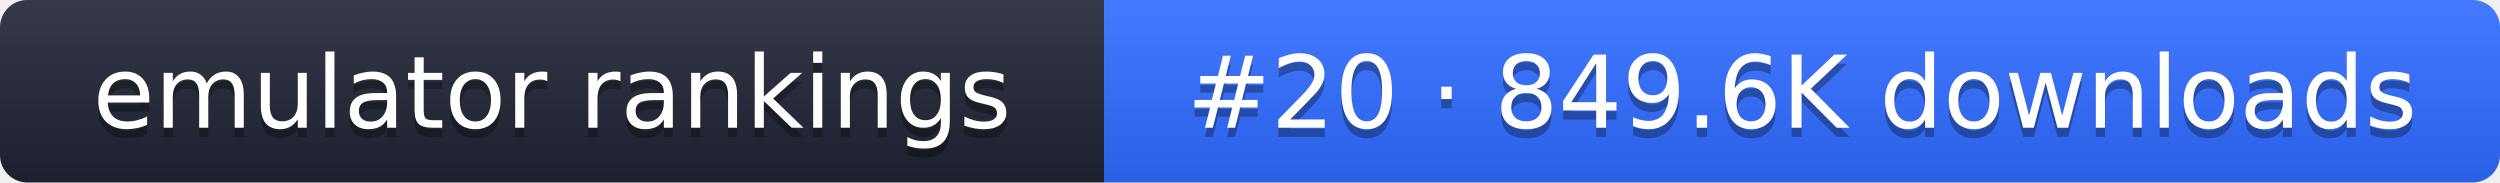
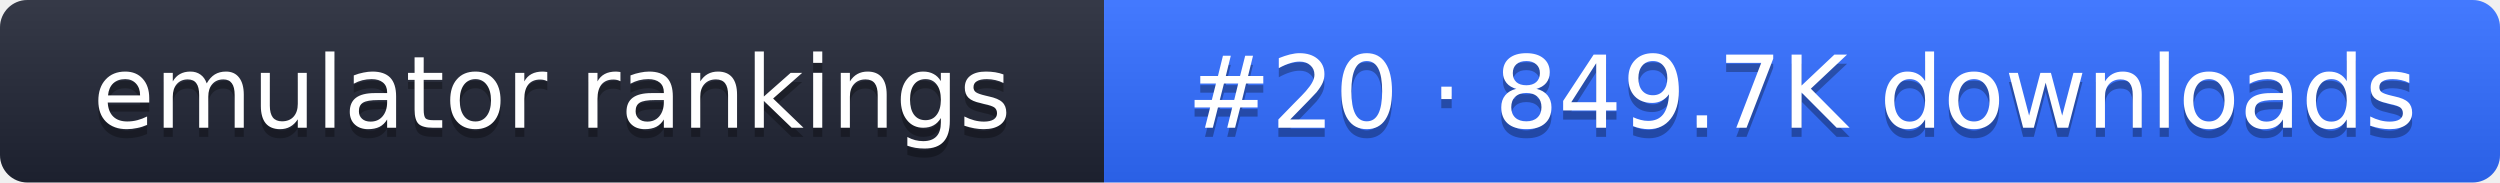
- <svg xmlns="http://www.w3.org/2000/svg" width="274" height="20" role="img" aria-label="emulator rankings: #20 · 849.6K downloads">
+ <svg xmlns="http://www.w3.org/2000/svg" width="274" height="20" role="img" aria-label="emulator rankings: #20 · 849.7K downloads">
  <linearGradient id="g" x2="0" y2="100%">
    <stop offset="0" stop-color="#fff" stop-opacity=".1" />
    <stop offset="1" stop-opacity=".1" />
  </linearGradient>
  <clipPath id="r">
    <rect width="274" height="20" rx="3" fill="#fff" />
  </clipPath>
  <g clip-path="url(#r)">
    <rect width="121" height="20" fill="#1f2433" />
    <rect x="121" width="153" height="20" fill="#2f6bff" />
    <rect width="274" height="20" fill="url(#g)" />
  </g>
  <g fill="#fff" text-anchor="middle" font-family="Verdana,DejaVu Sans,sans-serif" font-size="11">
    <text x="60.5" y="15" fill="#010101" fill-opacity=".3">emulator rankings</text>
    <text x="60.5" y="14">emulator rankings</text>
-     <text x="197.5" y="15" fill="#010101" fill-opacity=".3">#20 · 849.6K downloads</text>
-     <text x="197.5" y="14">#20 · 849.6K downloads</text>
+     <text x="197.5" y="15" fill="#010101" fill-opacity=".3">#20 · 849.7K downloads</text>
+     <text x="197.5" y="14">#20 · 849.7K downloads</text>
  </g>
</svg>
